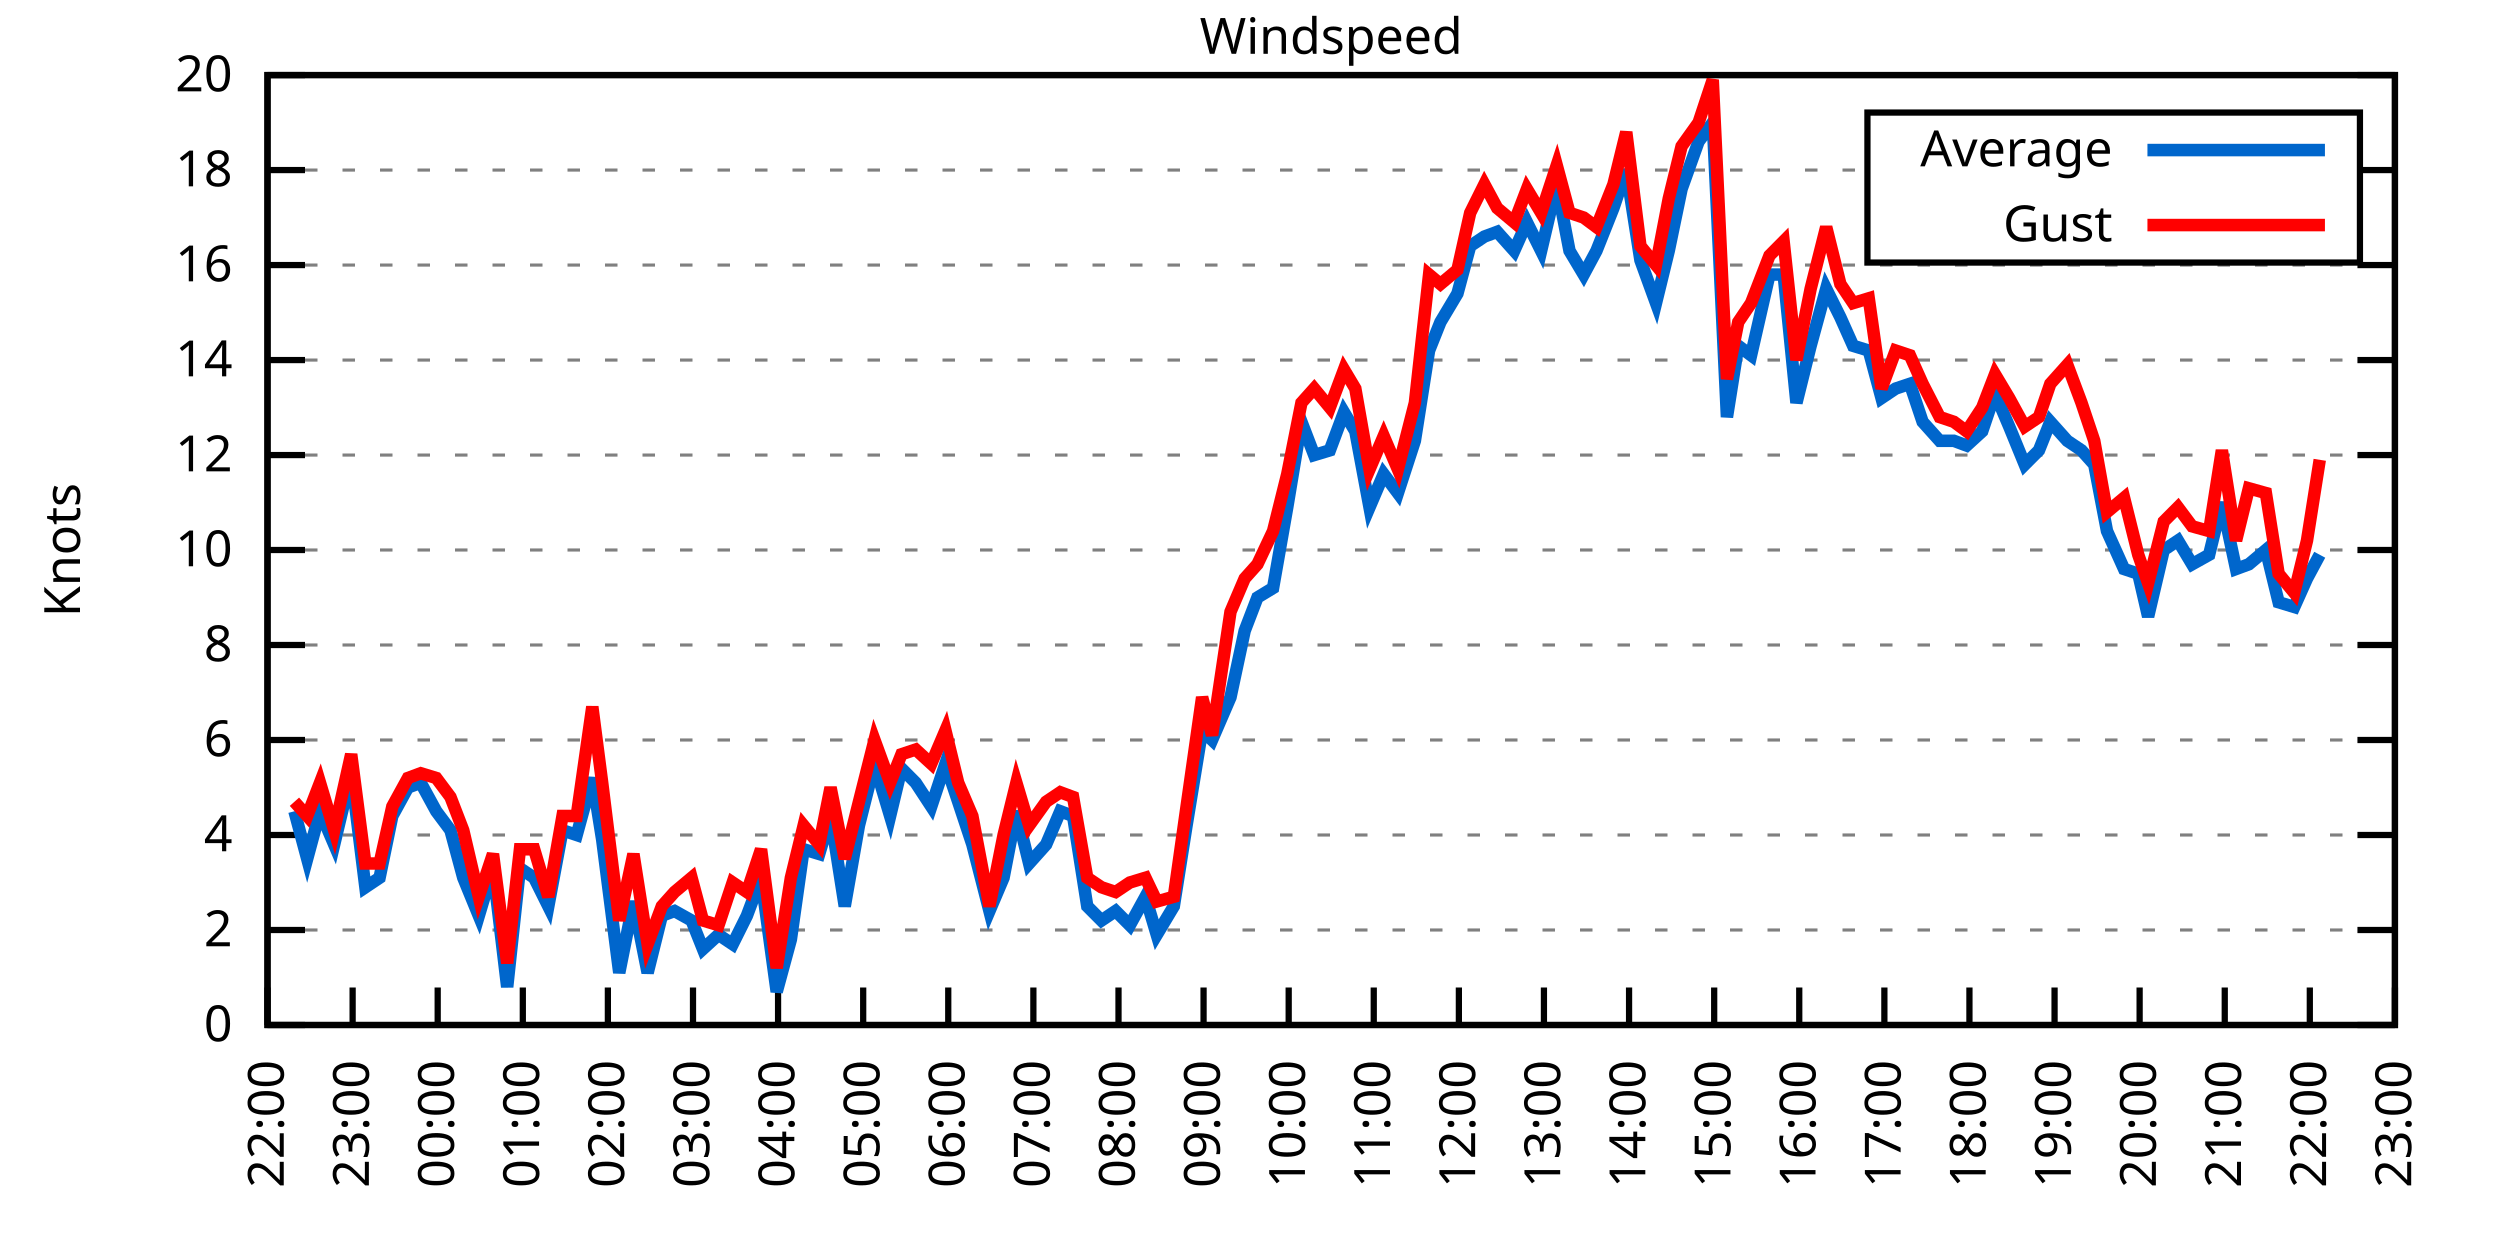
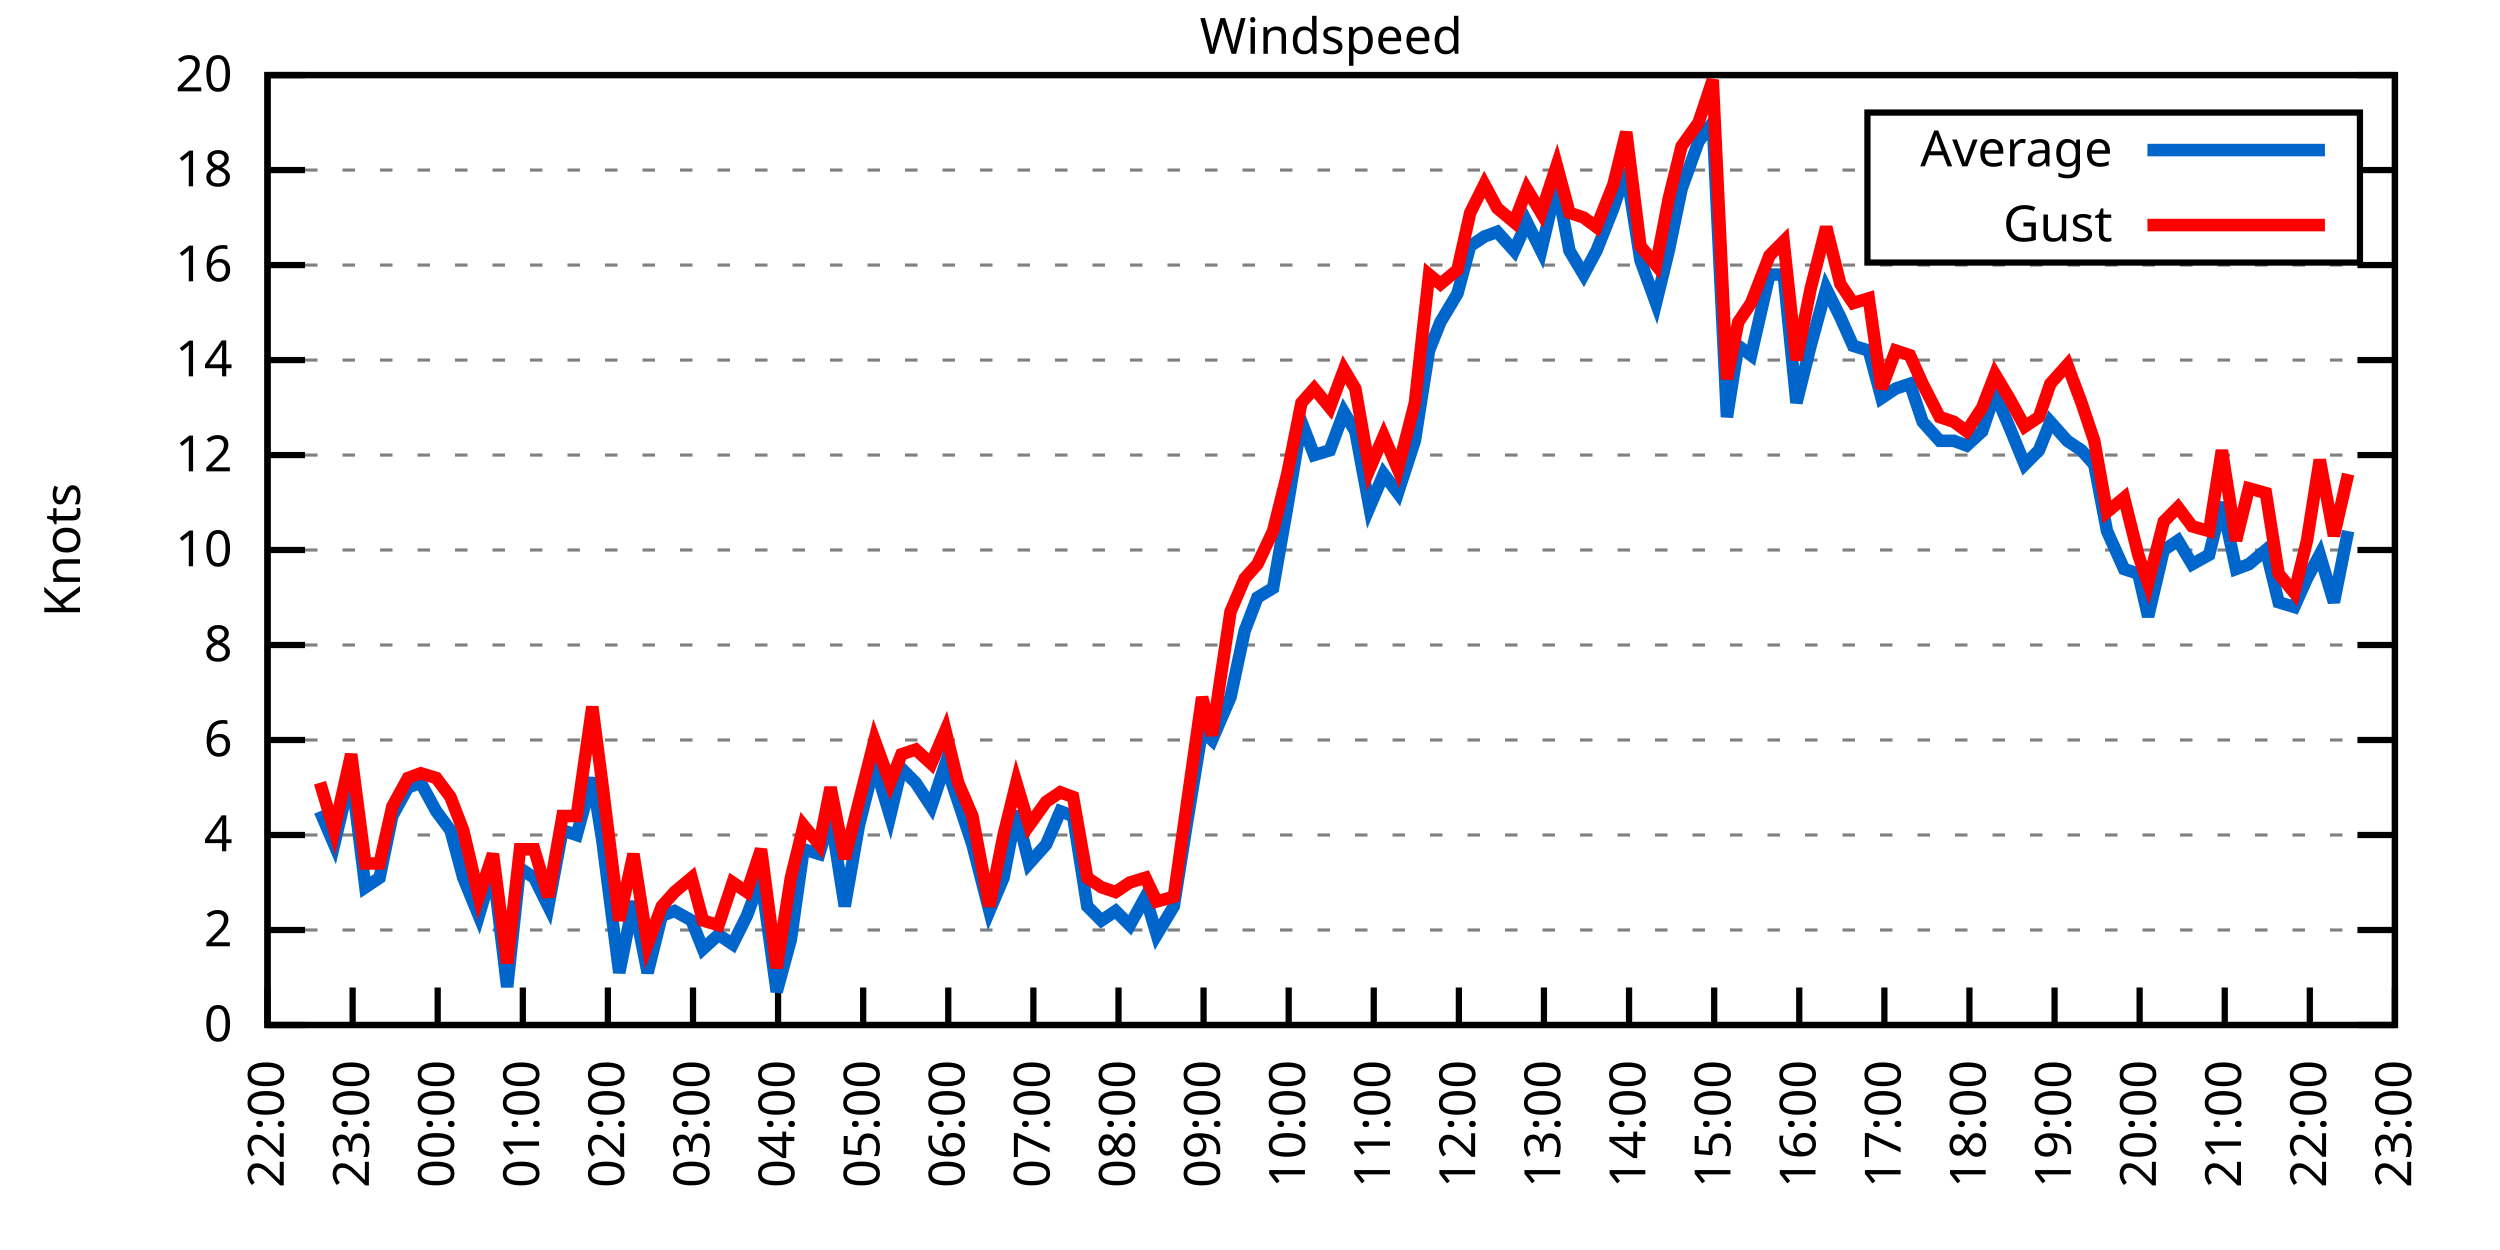
<svg xmlns="http://www.w3.org/2000/svg" xmlns:xlink="http://www.w3.org/1999/xlink" width="400" height="200" viewBox="0 0 400 200">
  <g id="gnuplot_canvas">
    <rect x="0" y="0" width="400" height="200" fill="none" />
    <defs>
      <circle id="gpDot" r="0.5" stroke-width="0.5" stroke="currentColor" />
      <path id="gpPt0" stroke-width="0.333" stroke="currentColor" d="M-1,0 h2 M0,-1 v2" />
      <path id="gpPt1" stroke-width="0.333" stroke="currentColor" d="M-1,-1 L1,1 M1,-1 L-1,1" />
      <path id="gpPt2" stroke-width="0.333" stroke="currentColor" d="M-1,0 L1,0 M0,-1 L0,1 M-1,-1 L1,1 M-1,1 L1,-1" />
      <rect id="gpPt3" stroke-width="0.333" stroke="currentColor" x="-1" y="-1" width="2" height="2" />
      <rect id="gpPt4" stroke-width="0.333" stroke="currentColor" fill="currentColor" x="-1" y="-1" width="2" height="2" />
      <circle id="gpPt5" stroke-width="0.333" stroke="currentColor" cx="0" cy="0" r="1" />
      <use xlink:href="#gpPt5" id="gpPt6" fill="currentColor" stroke="none" />
      <path id="gpPt7" stroke-width="0.333" stroke="currentColor" d="M0,-1.33 L-1.33,0.67 L1.33,0.67 z" />
      <use xlink:href="#gpPt7" id="gpPt8" fill="currentColor" stroke="none" />
      <use xlink:href="#gpPt7" id="gpPt9" stroke="currentColor" transform="rotate(180)" />
      <use xlink:href="#gpPt9" id="gpPt10" fill="currentColor" stroke="none" />
      <use xlink:href="#gpPt3" id="gpPt11" stroke="currentColor" transform="rotate(45)" />
      <use xlink:href="#gpPt11" id="gpPt12" fill="currentColor" stroke="none" />
      <path id="gpPt13" stroke-width="0.333" stroke="currentColor" d="M0,1.330 L1.265,0.411 L0.782,-1.067 L-0.782,-1.076 L-1.265,0.411 z" />
      <use xlink:href="#gpPt13" id="gpPt14" fill="currentColor" stroke="none" />
      <filter id="textbox" filterUnits="objectBoundingBox" x="0" y="0" height="1" width="1">
        <feFlood flood-color="white" flood-opacity="1" result="bgnd" />
        <feComposite in="SourceGraphic" in2="bgnd" operator="atop" />
      </filter>
      <filter id="greybox" filterUnits="objectBoundingBox" x="0" y="0" height="1" width="1">
        <feFlood flood-color="lightgrey" flood-opacity="1" result="grey" />
        <feComposite in="SourceGraphic" in2="grey" operator="atop" />
      </filter>
    </defs>
    <g fill="none" color="white" stroke="currentColor" stroke-width="1.00" stroke-linecap="butt" stroke-linejoin="miter">
</g>
    <g fill="none" color="black" stroke="currentColor" stroke-width="1.00" stroke-linecap="butt" stroke-linejoin="miter">
      <g stroke="none" shape-rendering="crispEdges">
        <polygon fill="rgb(255, 255, 255)" points="42.80,164.00 383.18,164.00 383.18,12.02 42.80,12.02 " />
      </g>
    </g>
    <g fill="none" color="black" stroke="currentColor" stroke-width="1.00" stroke-linecap="butt" stroke-linejoin="miter">
</g>
    <g fill="none" color="black" stroke="black" stroke-width="0.50" stroke-linecap="butt" stroke-linejoin="miter">
</g>
    <g fill="none" color="gray" stroke="currentColor" stroke-width="0.50" stroke-linecap="butt" stroke-linejoin="miter">
      <path stroke="gray" stroke-dasharray="2,4" class="gridline" d="M42.80,164.00 L383.19,164.00  " />
    </g>
    <g fill="none" color="gray" stroke="gray" stroke-width="1.00" stroke-linecap="butt" stroke-linejoin="miter">
</g>
    <g fill="none" color="black" stroke="currentColor" stroke-width="1.00" stroke-linecap="butt" stroke-linejoin="miter">
      <path stroke="black" d="M42.80,164.00 L48.80,164.00 M383.19,164.00 L377.19,164.00  " />
      <g transform="translate(37.20,166.60)" stroke="none" fill="black" font-family="Sans" font-size="8.00" text-anchor="end">
        <text>
          <tspan font-family="Sans"> 0</tspan>
        </text>
      </g>
    </g>
    <g fill="none" color="black" stroke="currentColor" stroke-width="1.00" stroke-linecap="butt" stroke-linejoin="miter">
</g>
    <g fill="none" color="black" stroke="black" stroke-width="0.50" stroke-linecap="butt" stroke-linejoin="miter">
</g>
    <g fill="none" color="gray" stroke="currentColor" stroke-width="0.50" stroke-linecap="butt" stroke-linejoin="miter">
      <path stroke="gray" stroke-dasharray="2,4" class="gridline" d="M42.80,148.80 L383.19,148.80  " />
    </g>
    <g fill="none" color="gray" stroke="gray" stroke-width="1.00" stroke-linecap="butt" stroke-linejoin="miter">
</g>
    <g fill="none" color="black" stroke="currentColor" stroke-width="1.00" stroke-linecap="butt" stroke-linejoin="miter">
      <path stroke="black" d="M42.80,148.80 L48.80,148.80 M383.19,148.80 L377.19,148.80  " />
      <g transform="translate(37.20,151.40)" stroke="none" fill="black" font-family="Sans" font-size="8.00" text-anchor="end">
        <text>
          <tspan font-family="Sans"> 2</tspan>
        </text>
      </g>
    </g>
    <g fill="none" color="black" stroke="currentColor" stroke-width="1.00" stroke-linecap="butt" stroke-linejoin="miter">
</g>
    <g fill="none" color="black" stroke="black" stroke-width="0.50" stroke-linecap="butt" stroke-linejoin="miter">
</g>
    <g fill="none" color="gray" stroke="currentColor" stroke-width="0.50" stroke-linecap="butt" stroke-linejoin="miter">
      <path stroke="gray" stroke-dasharray="2,4" class="gridline" d="M42.80,133.60 L383.19,133.60  " />
    </g>
    <g fill="none" color="gray" stroke="gray" stroke-width="1.00" stroke-linecap="butt" stroke-linejoin="miter">
</g>
    <g fill="none" color="black" stroke="currentColor" stroke-width="1.00" stroke-linecap="butt" stroke-linejoin="miter">
      <path stroke="black" d="M42.80,133.60 L48.80,133.60 M383.19,133.60 L377.19,133.60  " />
      <g transform="translate(37.20,136.20)" stroke="none" fill="black" font-family="Sans" font-size="8.00" text-anchor="end">
        <text>
          <tspan font-family="Sans"> 4</tspan>
        </text>
      </g>
    </g>
    <g fill="none" color="black" stroke="currentColor" stroke-width="1.00" stroke-linecap="butt" stroke-linejoin="miter">
</g>
    <g fill="none" color="black" stroke="black" stroke-width="0.50" stroke-linecap="butt" stroke-linejoin="miter">
</g>
    <g fill="none" color="gray" stroke="currentColor" stroke-width="0.50" stroke-linecap="butt" stroke-linejoin="miter">
      <path stroke="gray" stroke-dasharray="2,4" class="gridline" d="M42.80,118.40 L383.19,118.40  " />
    </g>
    <g fill="none" color="gray" stroke="gray" stroke-width="1.00" stroke-linecap="butt" stroke-linejoin="miter">
</g>
    <g fill="none" color="black" stroke="currentColor" stroke-width="1.00" stroke-linecap="butt" stroke-linejoin="miter">
      <path stroke="black" d="M42.80,118.40 L48.80,118.40 M383.19,118.40 L377.19,118.40  " />
      <g transform="translate(37.20,121.00)" stroke="none" fill="black" font-family="Sans" font-size="8.00" text-anchor="end">
        <text>
          <tspan font-family="Sans"> 6</tspan>
        </text>
      </g>
    </g>
    <g fill="none" color="black" stroke="currentColor" stroke-width="1.00" stroke-linecap="butt" stroke-linejoin="miter">
</g>
    <g fill="none" color="black" stroke="black" stroke-width="0.50" stroke-linecap="butt" stroke-linejoin="miter">
</g>
    <g fill="none" color="gray" stroke="currentColor" stroke-width="0.50" stroke-linecap="butt" stroke-linejoin="miter">
      <path stroke="gray" stroke-dasharray="2,4" class="gridline" d="M42.80,103.20 L383.19,103.20  " />
    </g>
    <g fill="none" color="gray" stroke="gray" stroke-width="1.00" stroke-linecap="butt" stroke-linejoin="miter">
</g>
    <g fill="none" color="black" stroke="currentColor" stroke-width="1.00" stroke-linecap="butt" stroke-linejoin="miter">
      <path stroke="black" d="M42.80,103.20 L48.80,103.20 M383.19,103.20 L377.19,103.20  " />
      <g transform="translate(37.20,105.80)" stroke="none" fill="black" font-family="Sans" font-size="8.00" text-anchor="end">
        <text>
          <tspan font-family="Sans"> 8</tspan>
        </text>
      </g>
    </g>
    <g fill="none" color="black" stroke="currentColor" stroke-width="1.00" stroke-linecap="butt" stroke-linejoin="miter">
</g>
    <g fill="none" color="black" stroke="black" stroke-width="0.50" stroke-linecap="butt" stroke-linejoin="miter">
</g>
    <g fill="none" color="gray" stroke="currentColor" stroke-width="0.50" stroke-linecap="butt" stroke-linejoin="miter">
      <path stroke="gray" stroke-dasharray="2,4" class="gridline" d="M42.80,88.00 L383.19,88.00  " />
    </g>
    <g fill="none" color="gray" stroke="gray" stroke-width="1.00" stroke-linecap="butt" stroke-linejoin="miter">
</g>
    <g fill="none" color="black" stroke="currentColor" stroke-width="1.00" stroke-linecap="butt" stroke-linejoin="miter">
      <path stroke="black" d="M42.80,88.00 L48.80,88.00 M383.19,88.00 L377.19,88.00  " />
      <g transform="translate(37.20,90.60)" stroke="none" fill="black" font-family="Sans" font-size="8.00" text-anchor="end">
        <text>
          <tspan font-family="Sans"> 10</tspan>
        </text>
      </g>
    </g>
    <g fill="none" color="black" stroke="currentColor" stroke-width="1.00" stroke-linecap="butt" stroke-linejoin="miter">
</g>
    <g fill="none" color="black" stroke="black" stroke-width="0.50" stroke-linecap="butt" stroke-linejoin="miter">
</g>
    <g fill="none" color="gray" stroke="currentColor" stroke-width="0.50" stroke-linecap="butt" stroke-linejoin="miter">
      <path stroke="gray" stroke-dasharray="2,4" class="gridline" d="M42.80,72.81 L383.19,72.81  " />
    </g>
    <g fill="none" color="gray" stroke="gray" stroke-width="1.00" stroke-linecap="butt" stroke-linejoin="miter">
</g>
    <g fill="none" color="black" stroke="currentColor" stroke-width="1.00" stroke-linecap="butt" stroke-linejoin="miter">
      <path stroke="black" d="M42.80,72.81 L48.80,72.81 M383.19,72.81 L377.19,72.81  " />
      <g transform="translate(37.20,75.41)" stroke="none" fill="black" font-family="Sans" font-size="8.00" text-anchor="end">
        <text>
          <tspan font-family="Sans"> 12</tspan>
        </text>
      </g>
    </g>
    <g fill="none" color="black" stroke="currentColor" stroke-width="1.00" stroke-linecap="butt" stroke-linejoin="miter">
</g>
    <g fill="none" color="black" stroke="black" stroke-width="0.50" stroke-linecap="butt" stroke-linejoin="miter">
</g>
    <g fill="none" color="gray" stroke="currentColor" stroke-width="0.50" stroke-linecap="butt" stroke-linejoin="miter">
      <path stroke="gray" stroke-dasharray="2,4" class="gridline" d="M42.80,57.61 L383.19,57.61  " />
    </g>
    <g fill="none" color="gray" stroke="gray" stroke-width="1.00" stroke-linecap="butt" stroke-linejoin="miter">
</g>
    <g fill="none" color="black" stroke="currentColor" stroke-width="1.00" stroke-linecap="butt" stroke-linejoin="miter">
      <path stroke="black" d="M42.80,57.61 L48.80,57.61 M383.19,57.61 L377.19,57.61  " />
      <g transform="translate(37.20,60.21)" stroke="none" fill="black" font-family="Sans" font-size="8.00" text-anchor="end">
        <text>
          <tspan font-family="Sans"> 14</tspan>
        </text>
      </g>
    </g>
    <g fill="none" color="black" stroke="currentColor" stroke-width="1.00" stroke-linecap="butt" stroke-linejoin="miter">
</g>
    <g fill="none" color="black" stroke="black" stroke-width="0.50" stroke-linecap="butt" stroke-linejoin="miter">
</g>
    <g fill="none" color="gray" stroke="currentColor" stroke-width="0.50" stroke-linecap="butt" stroke-linejoin="miter">
      <path stroke="gray" stroke-dasharray="2,4" class="gridline" d="M42.80,42.41 L383.19,42.41  " />
    </g>
    <g fill="none" color="gray" stroke="gray" stroke-width="1.00" stroke-linecap="butt" stroke-linejoin="miter">
</g>
    <g fill="none" color="black" stroke="currentColor" stroke-width="1.00" stroke-linecap="butt" stroke-linejoin="miter">
      <path stroke="black" d="M42.80,42.41 L48.80,42.41 M383.19,42.41 L377.19,42.41  " />
      <g transform="translate(37.20,45.01)" stroke="none" fill="black" font-family="Sans" font-size="8.00" text-anchor="end">
        <text>
          <tspan font-family="Sans"> 16</tspan>
        </text>
      </g>
    </g>
    <g fill="none" color="black" stroke="currentColor" stroke-width="1.00" stroke-linecap="butt" stroke-linejoin="miter">
</g>
    <g fill="none" color="black" stroke="black" stroke-width="0.50" stroke-linecap="butt" stroke-linejoin="miter">
</g>
    <g fill="none" color="gray" stroke="currentColor" stroke-width="0.50" stroke-linecap="butt" stroke-linejoin="miter">
      <path stroke="gray" stroke-dasharray="2,4" class="gridline" d="M42.80,27.21 L298.79,27.21 M377.59,27.21 L383.19,27.21  " />
    </g>
    <g fill="none" color="gray" stroke="gray" stroke-width="1.00" stroke-linecap="butt" stroke-linejoin="miter">
</g>
    <g fill="none" color="black" stroke="currentColor" stroke-width="1.00" stroke-linecap="butt" stroke-linejoin="miter">
      <path stroke="black" d="M42.80,27.21 L48.80,27.21 M383.19,27.21 L377.19,27.21  " />
      <g transform="translate(37.20,29.81)" stroke="none" fill="black" font-family="Sans" font-size="8.00" text-anchor="end">
        <text>
          <tspan font-family="Sans"> 18</tspan>
        </text>
      </g>
    </g>
    <g fill="none" color="black" stroke="currentColor" stroke-width="1.00" stroke-linecap="butt" stroke-linejoin="miter">
</g>
    <g fill="none" color="black" stroke="black" stroke-width="0.50" stroke-linecap="butt" stroke-linejoin="miter">
</g>
    <g fill="none" color="gray" stroke="currentColor" stroke-width="0.50" stroke-linecap="butt" stroke-linejoin="miter">
      <path stroke="gray" stroke-dasharray="2,4" class="gridline" d="M42.80,12.01 L383.19,12.01  " />
    </g>
    <g fill="none" color="gray" stroke="gray" stroke-width="1.00" stroke-linecap="butt" stroke-linejoin="miter">
</g>
    <g fill="none" color="black" stroke="currentColor" stroke-width="1.00" stroke-linecap="butt" stroke-linejoin="miter">
      <path stroke="black" d="M42.80,12.01 L48.80,12.01 M383.19,12.01 L377.19,12.01  " />
      <g transform="translate(37.20,14.61)" stroke="none" fill="black" font-family="Sans" font-size="8.00" text-anchor="end">
        <text>
          <tspan font-family="Sans"> 20</tspan>
        </text>
      </g>
    </g>
    <g fill="none" color="black" stroke="currentColor" stroke-width="1.00" stroke-linecap="butt" stroke-linejoin="miter">
      <path stroke="black" d="M42.80,164.00 L42.80,158.00  " />
      <g transform="translate(45.40,169.60) rotate(270.00)" stroke="none" fill="black" font-family="Sans" font-size="8.00" text-anchor="end">
        <text>
          <tspan font-family="Sans">22:00</tspan>
        </text>
      </g>
    </g>
    <g fill="none" color="black" stroke="currentColor" stroke-width="1.00" stroke-linecap="butt" stroke-linejoin="miter">
      <path stroke="black" d="M56.42,164.00 L56.42,158.00  " />
      <g transform="translate(59.02,169.60) rotate(270.00)" stroke="none" fill="black" font-family="Sans" font-size="8.00" text-anchor="end">
        <text>
          <tspan font-family="Sans">23:00</tspan>
        </text>
      </g>
    </g>
    <g fill="none" color="black" stroke="currentColor" stroke-width="1.00" stroke-linecap="butt" stroke-linejoin="miter">
      <path stroke="black" d="M70.03,164.00 L70.03,158.00  " />
      <g transform="translate(72.63,169.60) rotate(270.00)" stroke="none" fill="black" font-family="Sans" font-size="8.00" text-anchor="end">
        <text>
          <tspan font-family="Sans">00:00</tspan>
        </text>
      </g>
    </g>
    <g fill="none" color="black" stroke="currentColor" stroke-width="1.00" stroke-linecap="butt" stroke-linejoin="miter">
      <path stroke="black" d="M83.65,164.00 L83.65,158.00  " />
      <g transform="translate(86.25,169.60) rotate(270.00)" stroke="none" fill="black" font-family="Sans" font-size="8.00" text-anchor="end">
        <text>
          <tspan font-family="Sans">01:00</tspan>
        </text>
      </g>
    </g>
    <g fill="none" color="black" stroke="currentColor" stroke-width="1.00" stroke-linecap="butt" stroke-linejoin="miter">
      <path stroke="black" d="M97.26,164.00 L97.26,158.00  " />
      <g transform="translate(99.86,169.60) rotate(270.00)" stroke="none" fill="black" font-family="Sans" font-size="8.00" text-anchor="end">
        <text>
          <tspan font-family="Sans">02:00</tspan>
        </text>
      </g>
    </g>
    <g fill="none" color="black" stroke="currentColor" stroke-width="1.00" stroke-linecap="butt" stroke-linejoin="miter">
      <path stroke="black" d="M110.88,164.00 L110.88,158.00  " />
      <g transform="translate(113.48,169.60) rotate(270.00)" stroke="none" fill="black" font-family="Sans" font-size="8.00" text-anchor="end">
        <text>
          <tspan font-family="Sans">03:00</tspan>
        </text>
      </g>
    </g>
    <g fill="none" color="black" stroke="currentColor" stroke-width="1.00" stroke-linecap="butt" stroke-linejoin="miter">
      <path stroke="black" d="M124.49,164.00 L124.49,158.00  " />
      <g transform="translate(127.09,169.60) rotate(270.00)" stroke="none" fill="black" font-family="Sans" font-size="8.00" text-anchor="end">
        <text>
          <tspan font-family="Sans">04:00</tspan>
        </text>
      </g>
    </g>
    <g fill="none" color="black" stroke="currentColor" stroke-width="1.00" stroke-linecap="butt" stroke-linejoin="miter">
      <path stroke="black" d="M138.11,164.00 L138.11,158.00  " />
      <g transform="translate(140.71,169.60) rotate(270.00)" stroke="none" fill="black" font-family="Sans" font-size="8.00" text-anchor="end">
        <text>
          <tspan font-family="Sans">05:00</tspan>
        </text>
      </g>
    </g>
    <g fill="none" color="black" stroke="currentColor" stroke-width="1.00" stroke-linecap="butt" stroke-linejoin="miter">
      <path stroke="black" d="M151.72,164.00 L151.72,158.00  " />
      <g transform="translate(154.32,169.60) rotate(270.00)" stroke="none" fill="black" font-family="Sans" font-size="8.00" text-anchor="end">
        <text>
          <tspan font-family="Sans">06:00</tspan>
        </text>
      </g>
    </g>
    <g fill="none" color="black" stroke="currentColor" stroke-width="1.00" stroke-linecap="butt" stroke-linejoin="miter">
      <path stroke="black" d="M165.34,164.00 L165.34,158.00  " />
      <g transform="translate(167.94,169.60) rotate(270.00)" stroke="none" fill="black" font-family="Sans" font-size="8.00" text-anchor="end">
        <text>
          <tspan font-family="Sans">07:00</tspan>
        </text>
      </g>
    </g>
    <g fill="none" color="black" stroke="currentColor" stroke-width="1.00" stroke-linecap="butt" stroke-linejoin="miter">
      <path stroke="black" d="M178.96,164.00 L178.96,158.00  " />
      <g transform="translate(181.56,169.60) rotate(270.00)" stroke="none" fill="black" font-family="Sans" font-size="8.00" text-anchor="end">
        <text>
          <tspan font-family="Sans">08:00</tspan>
        </text>
      </g>
    </g>
    <g fill="none" color="black" stroke="currentColor" stroke-width="1.00" stroke-linecap="butt" stroke-linejoin="miter">
      <path stroke="black" d="M192.57,164.00 L192.57,158.00  " />
      <g transform="translate(195.17,169.60) rotate(270.00)" stroke="none" fill="black" font-family="Sans" font-size="8.00" text-anchor="end">
        <text>
          <tspan font-family="Sans">09:00</tspan>
        </text>
      </g>
    </g>
    <g fill="none" color="black" stroke="currentColor" stroke-width="1.00" stroke-linecap="butt" stroke-linejoin="miter">
      <path stroke="black" d="M206.19,164.00 L206.19,158.00  " />
      <g transform="translate(208.79,169.60) rotate(270.00)" stroke="none" fill="black" font-family="Sans" font-size="8.00" text-anchor="end">
        <text>
          <tspan font-family="Sans">10:00</tspan>
        </text>
      </g>
    </g>
    <g fill="none" color="black" stroke="currentColor" stroke-width="1.00" stroke-linecap="butt" stroke-linejoin="miter">
      <path stroke="black" d="M219.80,164.00 L219.80,158.00  " />
      <g transform="translate(222.40,169.60) rotate(270.00)" stroke="none" fill="black" font-family="Sans" font-size="8.00" text-anchor="end">
        <text>
          <tspan font-family="Sans">11:00</tspan>
        </text>
      </g>
    </g>
    <g fill="none" color="black" stroke="currentColor" stroke-width="1.00" stroke-linecap="butt" stroke-linejoin="miter">
      <path stroke="black" d="M233.42,164.00 L233.42,158.00  " />
      <g transform="translate(236.02,169.60) rotate(270.00)" stroke="none" fill="black" font-family="Sans" font-size="8.00" text-anchor="end">
        <text>
          <tspan font-family="Sans">12:00</tspan>
        </text>
      </g>
    </g>
    <g fill="none" color="black" stroke="currentColor" stroke-width="1.00" stroke-linecap="butt" stroke-linejoin="miter">
      <path stroke="black" d="M247.03,164.00 L247.03,158.00  " />
      <g transform="translate(249.63,169.60) rotate(270.00)" stroke="none" fill="black" font-family="Sans" font-size="8.00" text-anchor="end">
        <text>
          <tspan font-family="Sans">13:00</tspan>
        </text>
      </g>
    </g>
    <g fill="none" color="black" stroke="currentColor" stroke-width="1.00" stroke-linecap="butt" stroke-linejoin="miter">
      <path stroke="black" d="M260.65,164.00 L260.65,158.00  " />
      <g transform="translate(263.25,169.60) rotate(270.00)" stroke="none" fill="black" font-family="Sans" font-size="8.00" text-anchor="end">
        <text>
          <tspan font-family="Sans">14:00</tspan>
        </text>
      </g>
    </g>
    <g fill="none" color="black" stroke="currentColor" stroke-width="1.00" stroke-linecap="butt" stroke-linejoin="miter">
      <path stroke="black" d="M274.27,164.00 L274.27,158.00  " />
      <g transform="translate(276.87,169.60) rotate(270.00)" stroke="none" fill="black" font-family="Sans" font-size="8.00" text-anchor="end">
        <text>
          <tspan font-family="Sans">15:00</tspan>
        </text>
      </g>
    </g>
    <g fill="none" color="black" stroke="currentColor" stroke-width="1.00" stroke-linecap="butt" stroke-linejoin="miter">
      <path stroke="black" d="M287.88,164.00 L287.88,158.00  " />
      <g transform="translate(290.48,169.60) rotate(270.00)" stroke="none" fill="black" font-family="Sans" font-size="8.00" text-anchor="end">
        <text>
          <tspan font-family="Sans">16:00</tspan>
        </text>
      </g>
    </g>
    <g fill="none" color="black" stroke="currentColor" stroke-width="1.00" stroke-linecap="butt" stroke-linejoin="miter">
      <path stroke="black" d="M301.50,164.00 L301.50,158.00  " />
      <g transform="translate(304.10,169.60) rotate(270.00)" stroke="none" fill="black" font-family="Sans" font-size="8.00" text-anchor="end">
        <text>
          <tspan font-family="Sans">17:00</tspan>
        </text>
      </g>
    </g>
    <g fill="none" color="black" stroke="currentColor" stroke-width="1.00" stroke-linecap="butt" stroke-linejoin="miter">
      <path stroke="black" d="M315.11,164.00 L315.11,158.00  " />
      <g transform="translate(317.71,169.60) rotate(270.00)" stroke="none" fill="black" font-family="Sans" font-size="8.00" text-anchor="end">
        <text>
          <tspan font-family="Sans">18:00</tspan>
        </text>
      </g>
    </g>
    <g fill="none" color="black" stroke="currentColor" stroke-width="1.00" stroke-linecap="butt" stroke-linejoin="miter">
      <path stroke="black" d="M328.73,164.00 L328.73,158.00  " />
      <g transform="translate(331.33,169.60) rotate(270.00)" stroke="none" fill="black" font-family="Sans" font-size="8.00" text-anchor="end">
        <text>
          <tspan font-family="Sans">19:00</tspan>
        </text>
      </g>
    </g>
    <g fill="none" color="black" stroke="currentColor" stroke-width="1.00" stroke-linecap="butt" stroke-linejoin="miter">
      <path stroke="black" d="M342.34,164.00 L342.34,158.00  " />
      <g transform="translate(344.94,169.60) rotate(270.00)" stroke="none" fill="black" font-family="Sans" font-size="8.00" text-anchor="end">
        <text>
          <tspan font-family="Sans">20:00</tspan>
        </text>
      </g>
    </g>
    <g fill="none" color="black" stroke="currentColor" stroke-width="1.00" stroke-linecap="butt" stroke-linejoin="miter">
      <path stroke="black" d="M355.96,164.00 L355.96,158.00  " />
      <g transform="translate(358.56,169.60) rotate(270.00)" stroke="none" fill="black" font-family="Sans" font-size="8.00" text-anchor="end">
        <text>
          <tspan font-family="Sans">21:00</tspan>
        </text>
      </g>
    </g>
    <g fill="none" color="black" stroke="currentColor" stroke-width="1.00" stroke-linecap="butt" stroke-linejoin="miter">
      <path stroke="black" d="M369.57,164.00 L369.57,158.00  " />
      <g transform="translate(372.17,169.60) rotate(270.00)" stroke="none" fill="black" font-family="Sans" font-size="8.00" text-anchor="end">
        <text>
          <tspan font-family="Sans">22:00</tspan>
        </text>
      </g>
    </g>
    <g fill="none" color="black" stroke="currentColor" stroke-width="1.00" stroke-linecap="butt" stroke-linejoin="miter">
      <path stroke="black" d="M383.19,164.00 L383.19,158.00  " />
      <g transform="translate(385.79,169.60) rotate(270.00)" stroke="none" fill="black" font-family="Sans" font-size="8.00" text-anchor="end">
        <text>
          <tspan font-family="Sans">23:00</tspan>
        </text>
      </g>
    </g>
    <g fill="none" color="black" stroke="currentColor" stroke-width="1.00" stroke-linecap="butt" stroke-linejoin="miter">
</g>
    <g fill="none" color="black" stroke="currentColor" stroke-width="1.00" stroke-linecap="butt" stroke-linejoin="miter">
      <path stroke="black" d="M42.80,12.01 L42.80,164.00 L383.19,164.00 L383.19,12.01 L42.80,12.01 Z  " />
    </g>
    <g fill="none" color="black" stroke="currentColor" stroke-width="1.00" stroke-linecap="butt" stroke-linejoin="miter">
</g>
    <g fill="none" color="black" stroke="currentColor" stroke-width="1.00" stroke-linecap="butt" stroke-linejoin="miter">
      <path stroke="black" d="M298.79,42.01 L298.79,18.01 L377.59,18.01 L377.59,42.01 L298.79,42.01 Z  " />
    </g>
    <g id="Windspeed_plot_1">
      <g fill="none" color="white" stroke="black" stroke-width="2.00" stroke-linecap="butt" stroke-linejoin="miter">
</g>
      <g fill="none" color="black" stroke="currentColor" stroke-width="2.00" stroke-linecap="butt" stroke-linejoin="miter">
        <g transform="translate(337.99,26.61)" stroke="none" fill="black" font-family="Sans" font-size="8.00" text-anchor="end">
          <text>
            <tspan font-family="Sans">Average</tspan>
          </text>
        </g>
      </g>
      <g fill="none" color="black" stroke="currentColor" stroke-width="2.00" stroke-linecap="butt" stroke-linejoin="miter">
-         <path stroke="rgb(  0, 102, 204)" d="M343.59,24.01 L371.99,24.01 M47.11,129.80 L49.15,137.40 L51.20,129.80 L53.47,135.12 L56.19,123.72 L58.46,141.96   L60.73,140.44 L62.77,130.56 L65.27,126.00 L67.31,125.24 L69.80,129.80 L72.07,132.84 L74.12,140.44 L76.61,146.52   L78.88,138.92 L81.15,157.92 L83.19,138.92 L85.46,140.44 L87.73,145.00 L90.00,132.84 L92.27,133.60 L94.77,124.48   L96.35,134.36 L99.08,155.64 L101.35,144.24 L103.62,155.64 L105.89,146.52 L107.93,145.76 L110.65,147.28 L112.47,151.84   L114.96,149.56 L117.23,151.08 L119.50,146.52 L121.77,140.44 L124.27,158.68 L126.54,150.32 L128.58,135.88 L131.07,136.64   L132.89,130.56 L135.16,145.00 L137.43,132.08 L139.92,122.20 L142.42,130.56 L144.24,122.96 L146.51,125.24 L149.00,129.04   L151.27,122.20 L153.31,128.28 L155.58,135.12 L158.31,145.76 L160.57,140.44 L162.62,129.80 L164.66,138.16 L167.38,135.12   L169.65,129.80 L171.69,130.56 L173.96,145.00 L176.23,147.28 L178.50,145.76 L180.77,148.04 L183.27,143.48 L185.08,149.56   L187.81,145.00 L189.85,132.08 L192.34,116.88 L193.93,118.40 L196.88,111.56 L199.15,100.92 L201.19,95.60 L203.69,94.08   L205.96,81.17 L208.23,67.49 L210.27,72.81 L212.77,72.05 L215.04,65.97 L216.85,69.01 L219.12,81.17 L221.39,75.85   L223.66,78.89 L226.38,70.53 L228.65,56.09 L230.47,51.53 L233.19,46.97 L235.23,39.37 L237.50,37.85 L239.55,37.09   L242.27,40.13 L244.31,35.57 L246.58,40.13 L249.08,29.49 L251.12,40.13 L253.39,43.93 L255.43,40.13 L258.15,33.29   L260.20,27.21 L262.47,41.65 L264.96,48.49 L267.00,40.13 L269.05,30.25 L271.77,22.65 L274.04,19.61 L276.31,66.73   L278.12,55.33 L280.17,56.85 L283.12,43.93 L285.38,43.93 L287.43,64.45 L289.70,55.33 L292.19,46.21 L294.46,50.77   L296.50,55.33 L299.00,56.09 L301.04,63.69 L303.31,62.17 L305.58,61.41 L307.62,67.49 L310.35,70.53 L312.62,70.53   L314.66,71.29 L317.15,69.01 L319.20,62.93 L321.47,68.25 L323.96,74.33 L326.23,72.05 L328.05,67.49 L330.77,70.53   L333.04,72.05 L335.08,74.33 L337.12,84.97 L339.85,91.04 L342.12,91.80 L343.70,98.64 L346.20,88.00 L348.47,86.49   L350.74,90.28 L353.46,88.76 L355.50,80.41 L357.77,91.04 L359.82,90.28 L362.54,88.00 L364.58,96.36 L367.08,97.12   L369.12,92.56 L371.16,88.76  " />
+         <path stroke="rgb(  0, 102, 204)" d="M343.59,24.01 L371.99,24.01 M51.20,129.80 L53.47,135.12 L56.19,123.72 L58.46,141.96 L60.73,140.44 L62.77,130.56   L65.27,126.00 L67.31,125.24 L69.80,129.80 L72.07,132.84 L74.12,140.44 L76.61,146.52 L78.88,138.92 L81.15,157.92   L83.19,138.92 L85.46,140.44 L87.73,145.00 L90.00,132.84 L92.27,133.60 L94.77,124.48 L96.35,134.36 L99.08,155.64   L101.35,144.24 L103.62,155.64 L105.89,146.52 L107.93,145.76 L110.65,147.28 L112.47,151.84 L114.96,149.56 L117.23,151.08   L119.50,146.52 L121.77,140.44 L124.27,158.68 L126.54,150.32 L128.58,135.88 L131.07,136.64 L132.89,130.56 L135.16,145.00   L137.43,132.08 L139.92,122.20 L142.42,130.56 L144.24,122.96 L146.51,125.24 L149.00,129.04 L151.27,122.20 L153.31,128.28   L155.58,135.12 L158.31,145.76 L160.57,140.44 L162.62,129.80 L164.66,138.16 L167.38,135.12 L169.65,129.80 L171.69,130.56   L173.96,145.00 L176.23,147.28 L178.50,145.76 L180.77,148.04 L183.27,143.48 L185.08,149.56 L187.81,145.00 L189.85,132.08   L192.34,116.88 L193.93,118.40 L196.88,111.56 L199.15,100.92 L201.19,95.60 L203.69,94.08 L205.96,81.17 L208.23,67.49   L210.27,72.81 L212.77,72.05 L215.04,65.97 L216.85,69.01 L219.12,81.17 L221.39,75.85 L223.66,78.89 L226.38,70.53   L228.65,56.09 L230.47,51.53 L233.19,46.97 L235.23,39.37 L237.50,37.85 L239.55,37.09 L242.27,40.13 L244.31,35.57   L246.58,40.13 L249.08,29.49 L251.12,40.13 L253.39,43.93 L255.43,40.13 L258.15,33.29 L260.20,27.21 L262.47,41.65   L264.96,48.49 L267.00,40.13 L269.05,30.25 L271.77,22.65 L274.04,19.61 L276.31,66.73 L278.12,55.33 L280.17,56.85   L283.12,43.93 L285.38,43.93 L287.43,64.45 L289.70,55.33 L292.19,46.21 L294.46,50.77 L296.50,55.33 L299.00,56.09   L301.04,63.69 L303.31,62.17 L305.58,61.41 L307.62,67.49 L310.35,70.53 L312.62,70.53 L314.66,71.29 L317.15,69.01   L319.20,62.93 L321.47,68.25 L323.96,74.33 L326.23,72.05 L328.05,67.49 L330.77,70.53 L333.04,72.05 L335.08,74.33   L337.12,84.97 L339.85,91.04 L342.12,91.80 L343.70,98.64 L346.20,88.00 L348.47,86.49 L350.74,90.28 L353.46,88.76   L355.50,80.41 L357.77,91.04 L359.82,90.28 L362.54,88.00 L364.58,96.36 L367.08,97.12 L369.12,92.56 L371.16,88.76   L373.43,96.36 L375.70,84.97  " />
      </g>
    </g>
    <g id="Windspeed_plot_2">
      <g fill="none" color="black" stroke="currentColor" stroke-width="2.00" stroke-linecap="butt" stroke-linejoin="miter">
        <g transform="translate(337.99,38.61)" stroke="none" fill="black" font-family="Sans" font-size="8.00" text-anchor="end">
          <text>
            <tspan font-family="Sans">Gust</tspan>
          </text>
        </g>
      </g>
      <g fill="none" color="black" stroke="currentColor" stroke-width="2.00" stroke-linecap="butt" stroke-linejoin="miter">
-         <path stroke="rgb(255,   0,   0)" d="M343.59,36.01 L371.99,36.01 M47.11,128.28 L49.15,130.56 L51.20,125.24 L53.47,132.84 L56.19,120.68 L58.46,138.16   L60.73,138.16 L62.77,129.04 L65.27,124.48 L67.31,123.72 L69.80,124.48 L72.07,127.52 L74.12,132.84 L76.61,143.48   L78.88,136.64 L81.15,154.12 L83.19,135.88 L85.46,135.88 L87.73,143.48 L90.00,130.56 L92.27,130.56 L94.77,113.08   L96.35,125.24 L99.08,147.28 L101.35,136.64 L103.62,151.08 L105.89,145.00 L107.93,142.72 L110.65,140.44 L112.47,147.28   L114.96,148.04 L117.23,141.20 L119.50,142.72 L121.77,135.88 L124.27,154.88 L126.54,140.44 L128.58,132.08 L131.07,135.12   L132.89,126.00 L135.16,137.40 L137.43,128.28 L139.92,118.40 L142.42,125.24 L144.24,120.68 L146.51,119.92 L149.00,122.20   L151.27,116.88 L153.31,125.24 L155.58,130.56 L158.31,145.00 L160.57,133.60 L162.62,125.24 L164.66,132.08 L167.38,128.28   L169.65,126.76 L171.69,127.52 L173.96,140.44 L176.23,141.96 L178.50,142.72 L180.77,141.20 L183.27,140.44 L185.08,144.24   L187.81,143.48 L189.85,129.04 L192.34,111.56 L193.93,117.64 L196.88,97.88 L199.15,92.56 L201.19,90.28 L203.69,84.97   L205.96,75.85 L208.23,64.45 L210.27,62.17 L212.77,65.21 L215.04,59.13 L216.85,62.17 L219.12,75.09 L221.39,69.77   L223.66,75.09 L226.38,64.45 L228.65,43.93 L230.47,45.45 L233.19,43.17 L235.23,34.05 L237.50,29.49 L239.55,33.29   L242.27,35.57 L244.31,30.25 L246.58,34.05 L249.08,26.45 L251.12,34.05 L253.39,34.81 L255.43,36.33 L258.15,29.49   L260.20,21.13 L262.47,39.37 L264.96,42.41 L267.00,31.77 L269.05,23.41 L271.77,19.61 L274.04,12.77 L276.31,60.65   L278.12,51.53 L280.17,48.49 L283.12,40.89 L285.38,38.61 L287.43,57.61 L289.70,46.21 L292.19,36.33 L294.46,45.45   L296.50,48.49 L299.00,47.73 L301.04,62.17 L303.31,56.09 L305.58,56.85 L307.62,61.41 L310.35,66.73 L312.62,67.49   L314.66,69.01 L317.15,65.21 L319.20,59.89 L321.47,63.69 L323.96,68.25 L326.23,66.73 L328.05,61.41 L330.77,58.37   L333.04,64.45 L335.08,70.53 L337.12,81.93 L339.85,79.65 L342.12,88.76 L343.70,93.32 L346.20,83.45 L348.47,81.17   L350.74,84.21 L353.46,84.97 L355.50,72.05 L357.77,86.49 L359.82,78.13 L362.54,78.89 L364.58,91.80 L367.08,94.84   L369.12,86.49 L371.16,73.57  " />
+         <path stroke="rgb(255,   0,   0)" d="M343.59,36.01 L371.99,36.01 M51.20,125.24 L53.47,132.84 L56.19,120.68 L58.46,138.16 L60.73,138.16 L62.77,129.04   L65.27,124.48 L67.31,123.72 L69.80,124.48 L72.07,127.52 L74.12,132.84 L76.61,143.48 L78.88,136.64 L81.15,154.12   L83.19,135.88 L85.46,135.88 L87.73,143.48 L90.00,130.56 L92.27,130.56 L94.77,113.08 L96.35,125.24 L99.08,147.28   L101.35,136.64 L103.62,151.08 L105.89,145.00 L107.93,142.72 L110.65,140.44 L112.47,147.28 L114.96,148.04 L117.23,141.20   L119.50,142.72 L121.77,135.88 L124.27,154.88 L126.54,140.44 L128.58,132.08 L131.07,135.12 L132.89,126.00 L135.16,137.40   L137.43,128.28 L139.92,118.40 L142.42,125.24 L144.24,120.68 L146.51,119.92 L149.00,122.20 L151.27,116.88 L153.31,125.24   L155.58,130.56 L158.31,145.00 L160.57,133.60 L162.62,125.24 L164.66,132.08 L167.38,128.28 L169.65,126.76 L171.69,127.52   L173.96,140.44 L176.23,141.96 L178.50,142.72 L180.77,141.20 L183.27,140.44 L185.08,144.24 L187.81,143.48 L189.85,129.04   L192.34,111.56 L193.93,117.64 L196.88,97.88 L199.15,92.56 L201.19,90.28 L203.69,84.97 L205.96,75.85 L208.23,64.45   L210.27,62.17 L212.77,65.21 L215.04,59.13 L216.85,62.17 L219.12,75.09 L221.39,69.77 L223.66,75.09 L226.38,64.45   L228.65,43.93 L230.47,45.45 L233.19,43.17 L235.23,34.05 L237.50,29.49 L239.55,33.29 L242.27,35.57 L244.31,30.25   L246.58,34.05 L249.08,26.45 L251.12,34.05 L253.39,34.81 L255.43,36.33 L258.15,29.49 L260.20,21.13 L262.47,39.37   L264.96,42.41 L267.00,31.77 L269.05,23.41 L271.77,19.61 L274.04,12.77 L276.31,60.65 L278.12,51.53 L280.17,48.49   L283.12,40.89 L285.38,38.61 L287.43,57.61 L289.70,46.21 L292.19,36.33 L294.46,45.45 L296.50,48.49 L299.00,47.73   L301.04,62.17 L303.31,56.09 L305.58,56.85 L307.62,61.41 L310.35,66.73 L312.62,67.49 L314.66,69.01 L317.15,65.21   L319.20,59.89 L321.47,63.69 L323.96,68.25 L326.23,66.73 L328.05,61.41 L330.77,58.37 L333.04,64.45 L335.08,70.53   L337.12,81.93 L339.85,79.65 L342.12,88.76 L343.70,93.32 L346.20,83.45 L348.47,81.17 L350.74,84.21 L353.46,84.97   L355.50,72.05 L357.77,86.49 L359.82,78.13 L362.54,78.89 L364.58,91.80 L367.08,94.84 L369.12,86.49 L371.16,73.57   L373.43,85.73 L375.70,75.85  " />
      </g>
    </g>
    <g fill="none" color="black" stroke="currentColor" stroke-width="2.00" stroke-linecap="butt" stroke-linejoin="miter">
</g>
    <g fill="none" color="black" stroke="black" stroke-width="1.00" stroke-linecap="butt" stroke-linejoin="miter">
</g>
    <g fill="none" color="black" stroke="currentColor" stroke-width="1.00" stroke-linecap="butt" stroke-linejoin="miter">
      <path stroke="black" d="M42.80,12.01 L42.80,164.00 L383.19,164.00 L383.19,12.01 L42.80,12.01 Z  " />
      <g transform="translate(12.80,88.01) rotate(270.00)" stroke="none" fill="black" font-family="Sans" font-size="8.00" text-anchor="middle">
        <text>
          <tspan font-family="Sans">Knots</tspan>
        </text>
      </g>
    </g>
    <g fill="none" color="black" stroke="currentColor" stroke-width="1.00" stroke-linecap="butt" stroke-linejoin="miter">
</g>
    <g fill="none" color="black" stroke="currentColor" stroke-width="1.00" stroke-linecap="butt" stroke-linejoin="miter">
      <g transform="translate(212.99,8.61)" stroke="none" fill="black" font-family="Sans" font-size="8.00" text-anchor="middle">
        <text>
          <tspan font-family="Sans">Windspeed</tspan>
        </text>
      </g>
    </g>
    <g fill="none" color="black" stroke="currentColor" stroke-width="1.00" stroke-linecap="butt" stroke-linejoin="miter">
</g>
  </g>
</svg>
